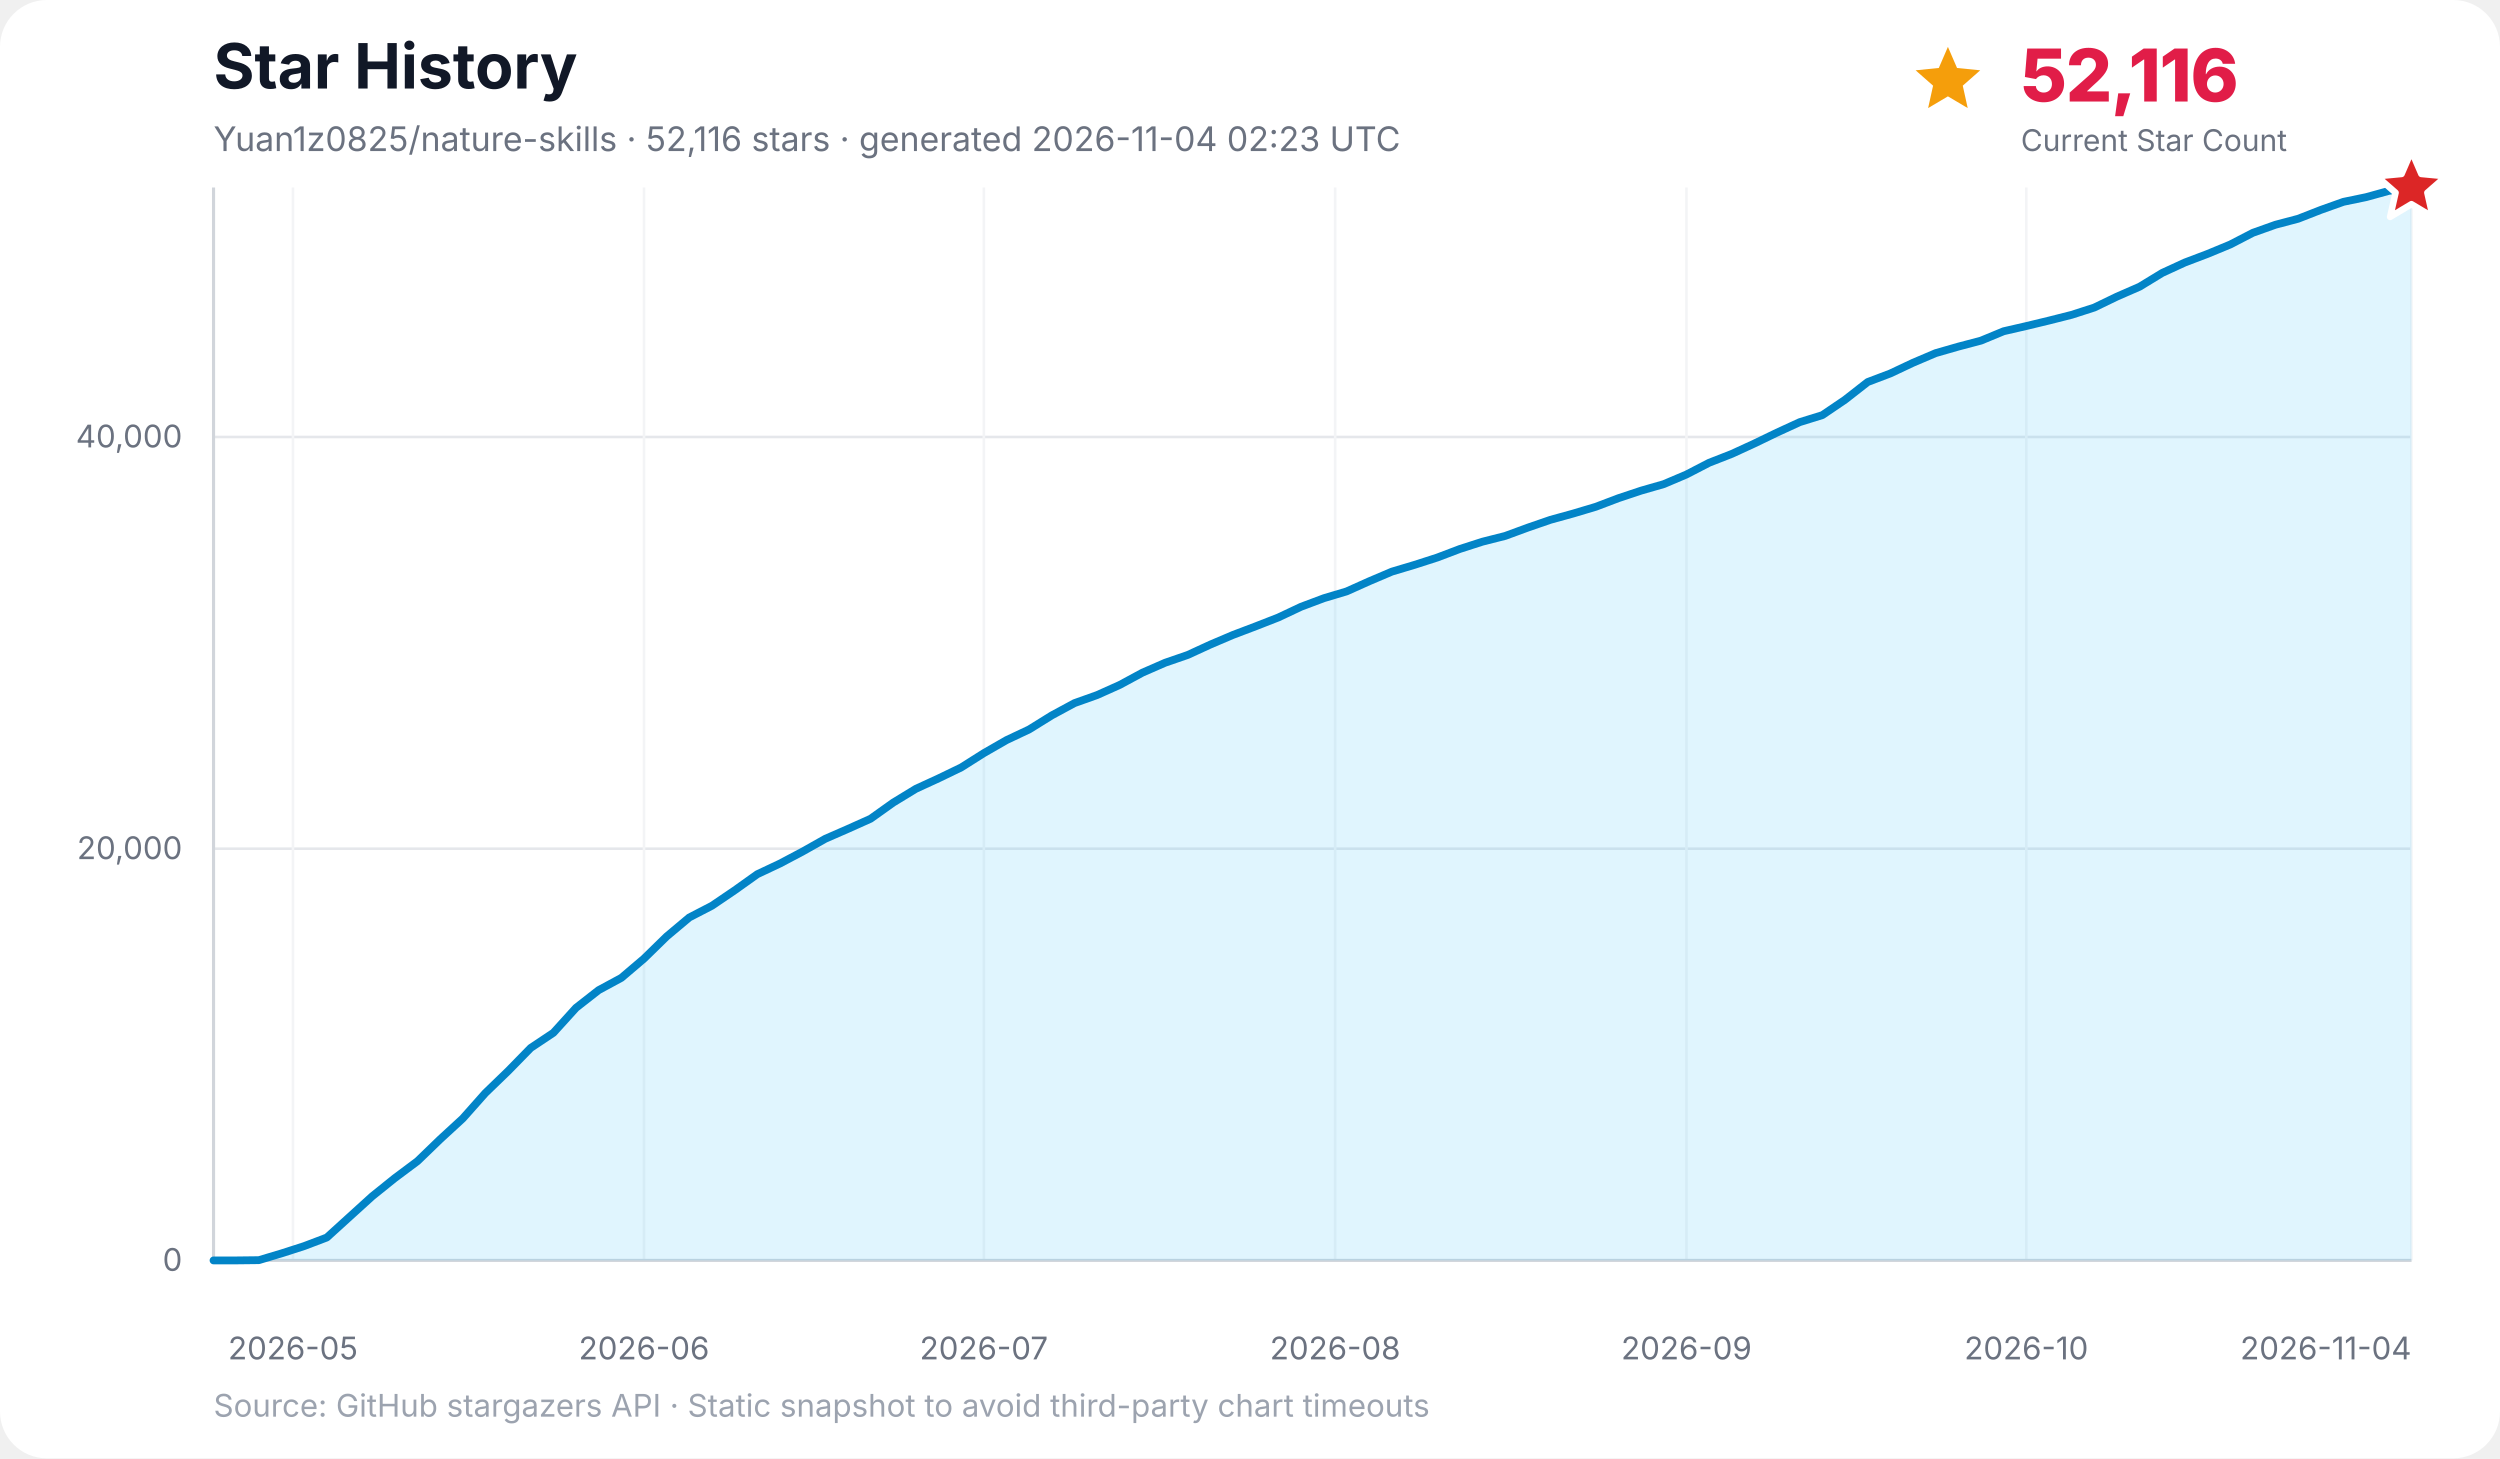
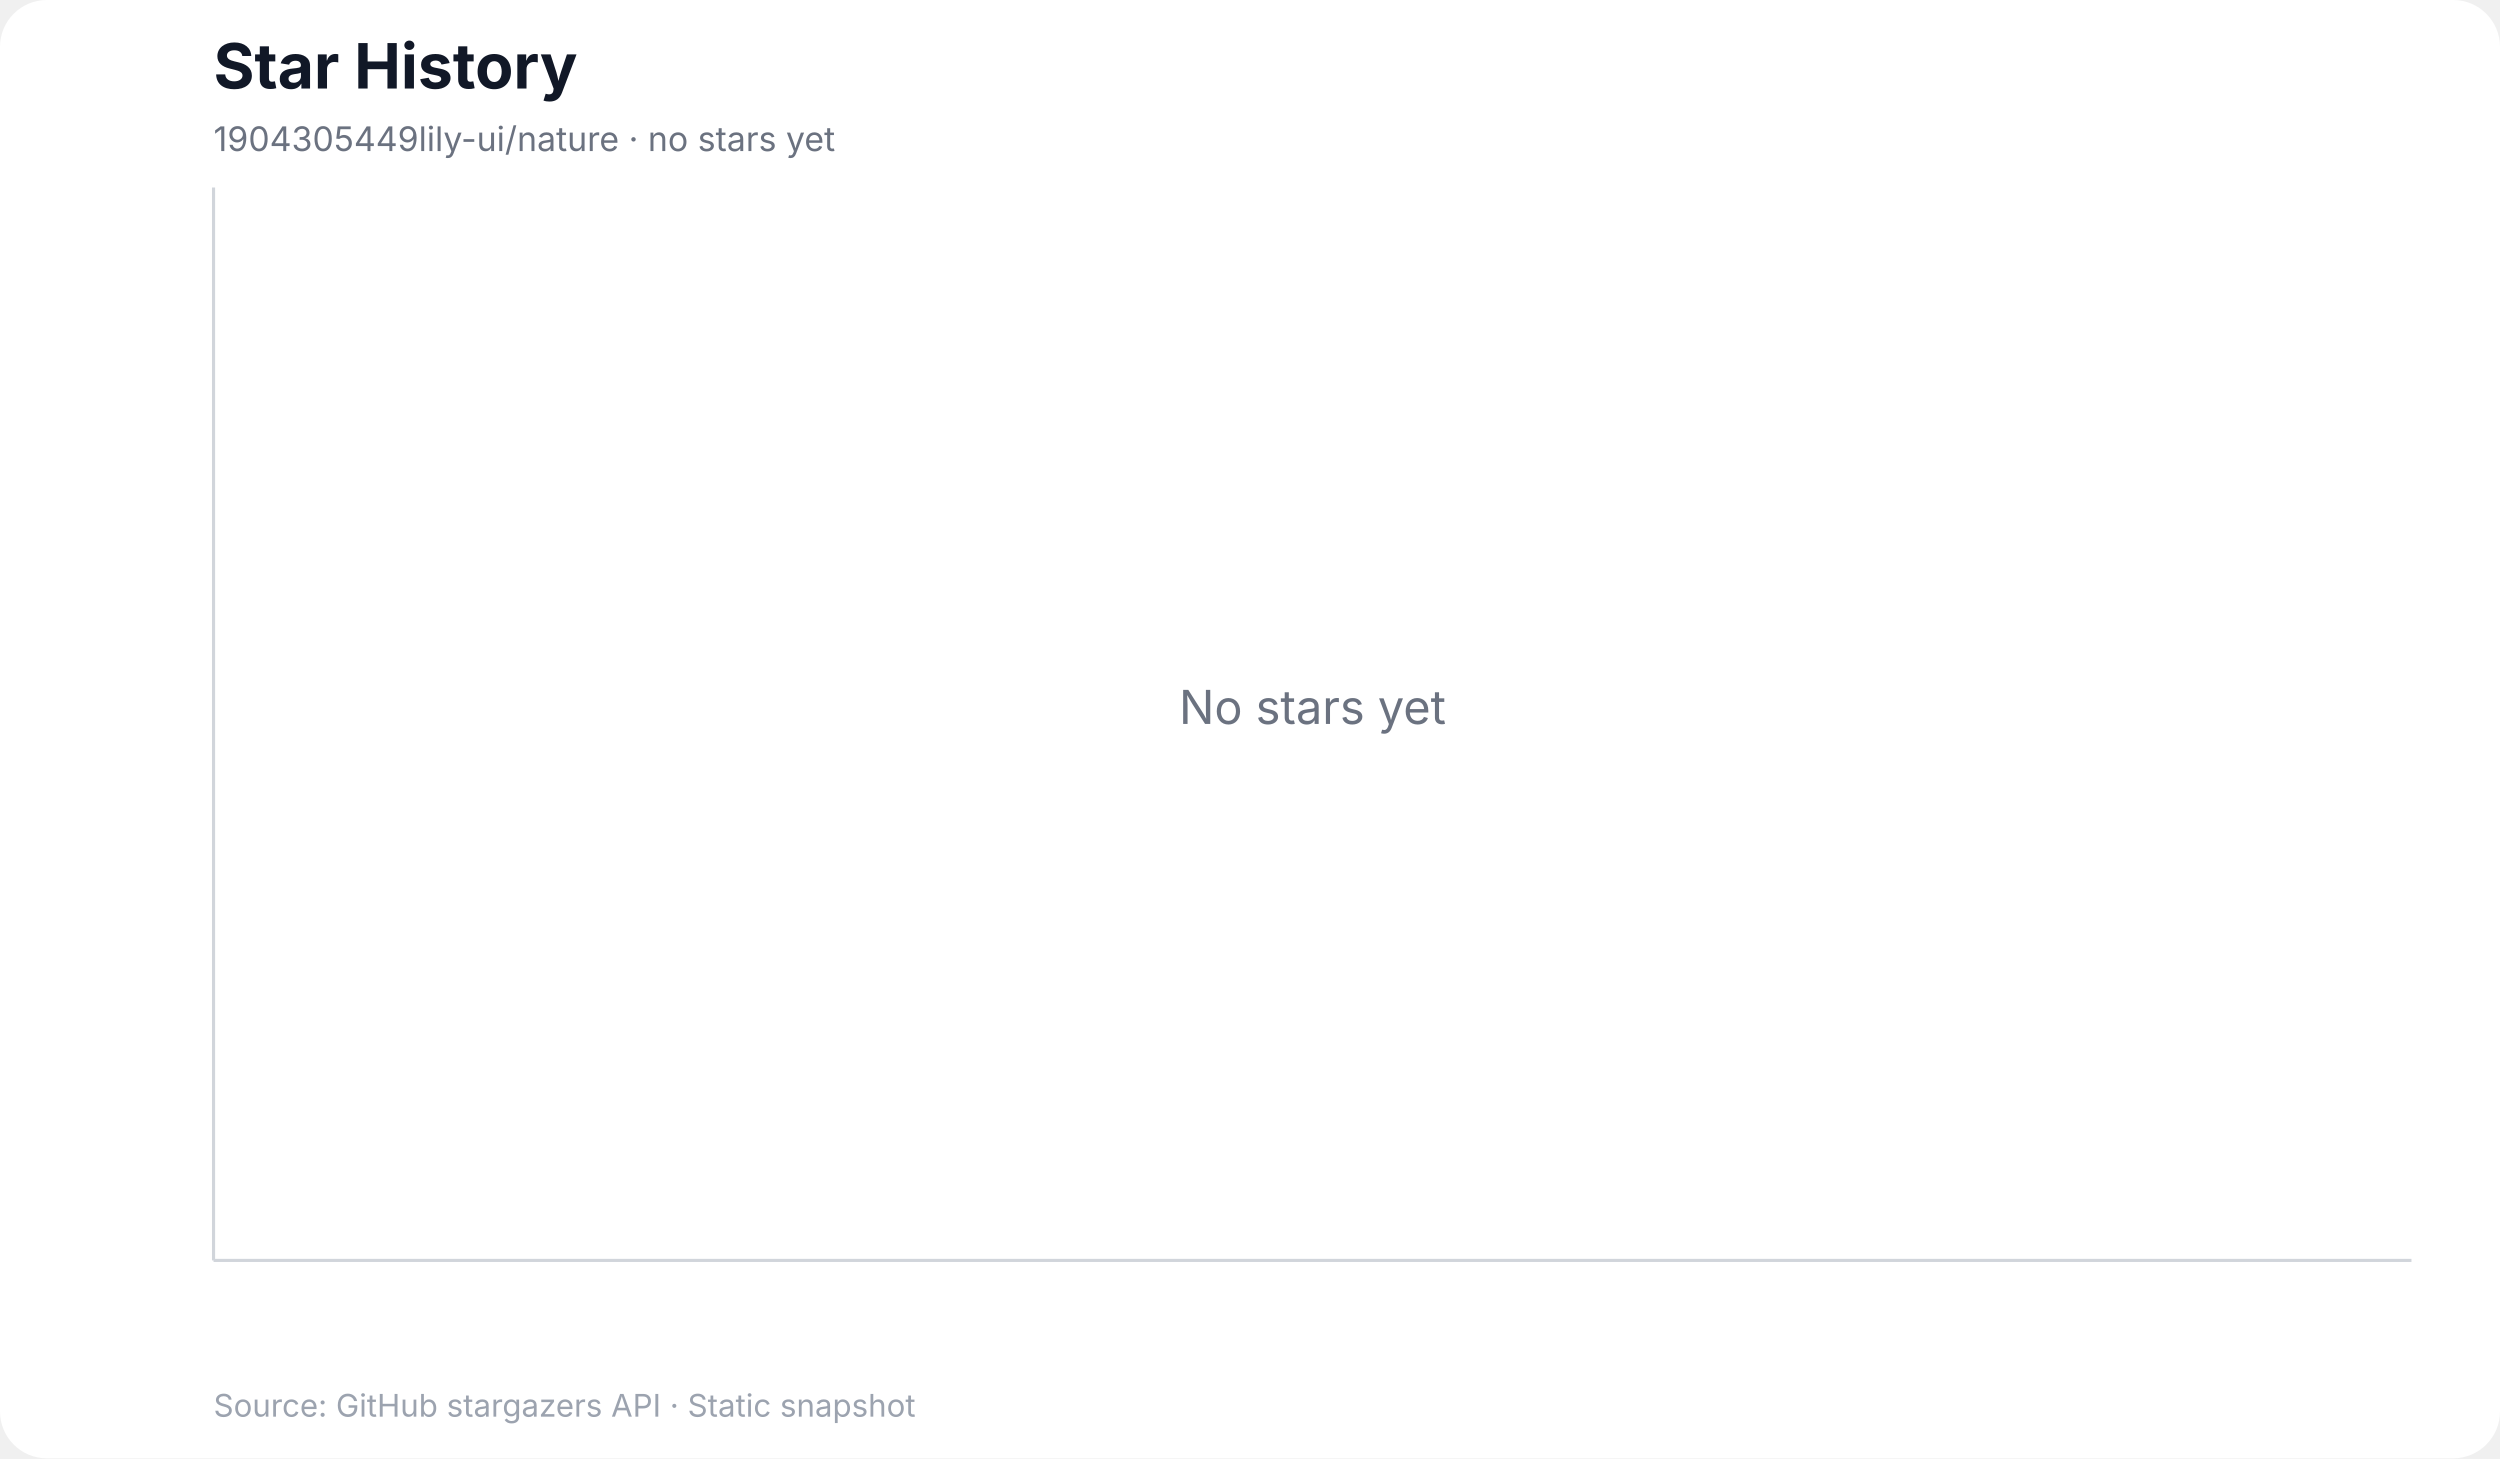
<svg xmlns="http://www.w3.org/2000/svg" width="960" height="560" viewBox="0 0 960 560" role="img" aria-labelledby="title desc">
  <rect width="100%" height="100%" rx="18" fill="#ffffff" />
  <text x="82" y="34" font-family="Inter, ui-sans-serif, system-ui, -apple-system, BlinkMacSystemFont, Segoe UI, sans-serif" font-size="24" font-weight="700" fill="#111827">Star History</text>
-   <text x="82" y="58" font-family="Inter, ui-sans-serif, system-ui, -apple-system, BlinkMacSystemFont, Segoe UI, sans-serif" font-size="13" fill="#6b7280">Yuan1z0825/nature-skills · 52,116 stars · generated 2026-11-04 02:23 UTC</text>
-   <g data-kpi="current-star-count" role="group" aria-label="Current star count: 52,116" font-family="Inter, ui-sans-serif, system-ui, -apple-system, BlinkMacSystemFont, Segoe UI, sans-serif">
-     <polygon data-marker="current-star-summary" points="748.0,18.0 751.5,26.1 760.4,27.0 753.7,32.9 755.6,41.5 748.0,37.0 740.4,41.5 742.3,32.9 735.6,27.0 744.5,26.1" fill="#f59e0b" />
-     <text x="776" y="39" font-size="28" font-weight="800" letter-spacing="-0.5" fill="#e11d48">52,116</text>
-     <text x="776" y="58" font-size="11.5" fill="#6b7280">Current Star Count</text>
-   </g>
+   <text x="82" y="58" font-family="Inter, ui-sans-serif, system-ui, -apple-system, BlinkMacSystemFont, Segoe UI, sans-serif" font-size="13" fill="#6b7280">1904305449lily-ui/nature · no stars yet</text>
  <g font-family="Inter, ui-sans-serif, system-ui, -apple-system, BlinkMacSystemFont, Segoe UI, sans-serif">
-     <line x1="82" y1="484.0" x2="926" y2="484.0" stroke="#e5e7eb" stroke-width="1" />
-     <text x="70" y="488.0" text-anchor="end" font-size="12" fill="#6b7280">0</text>
-     <line x1="82" y1="325.9" x2="926" y2="325.9" stroke="#e5e7eb" stroke-width="1" />
-     <text x="70" y="329.9" text-anchor="end" font-size="12" fill="#6b7280">20,000</text>
-     <line x1="82" y1="167.8" x2="926" y2="167.8" stroke="#e5e7eb" stroke-width="1" />
-     <text x="70" y="171.8" text-anchor="end" font-size="12" fill="#6b7280">40,000</text>
-     <line x1="112.5" y1="72" x2="112.5" y2="484" stroke="#f3f4f6" stroke-width="1" />
-     <text x="112.5" y="522" text-anchor="middle" font-size="12" fill="#6b7280">2026-05</text>
-     <line x1="247.3" y1="72" x2="247.3" y2="484" stroke="#f3f4f6" stroke-width="1" />
-     <text x="247.3" y="522" text-anchor="middle" font-size="12" fill="#6b7280">2026-06</text>
-     <line x1="377.8" y1="72" x2="377.8" y2="484" stroke="#f3f4f6" stroke-width="1" />
-     <text x="377.8" y="522" text-anchor="middle" font-size="12" fill="#6b7280">2026-07</text>
-     <line x1="512.7" y1="72" x2="512.7" y2="484" stroke="#f3f4f6" stroke-width="1" />
-     <text x="512.7" y="522" text-anchor="middle" font-size="12" fill="#6b7280">2026-08</text>
-     <line x1="647.6" y1="72" x2="647.6" y2="484" stroke="#f3f4f6" stroke-width="1" />
-     <text x="647.6" y="522" text-anchor="middle" font-size="12" fill="#6b7280">2026-09</text>
-     <line x1="778.1" y1="72" x2="778.1" y2="484" stroke="#f3f4f6" stroke-width="1" />
-     <text x="778.1" y="522" text-anchor="middle" font-size="12" fill="#6b7280">2026-10</text>
-     <line x1="926.0" y1="72" x2="926.0" y2="484" stroke="#f3f4f6" stroke-width="1" />
-     <text x="926.0" y="522" text-anchor="end" font-size="12" fill="#6b7280">2026-11-04</text>
    <line x1="82" y1="72" x2="82" y2="484" stroke="#d1d5db" stroke-width="1.2" />
    <line x1="82" y1="484" x2="926" y2="484" stroke="#d1d5db" stroke-width="1.2" />
-     <polygon points="82.0,484.0 82.0,484.0 90.7,484.0 99.4,483.9 108.1,481.3 116.8,478.5 125.5,475.2 134.2,467.3 142.9,459.4 151.6,452.4 160.3,445.9 169.0,437.5 177.7,429.5 186.4,419.7 195.1,411.3 203.8,402.4 212.5,396.6 221.2,387.0 229.9,380.2 238.6,375.5 247.3,368.1 256.0,359.6 264.7,352.3 273.4,347.8 282.1,341.9 290.8,335.7 299.5,331.6 308.2,327.0 316.9,322.1 325.6,318.3 334.3,314.4 343.0,308.2 351.7,302.9 360.4,298.9 369.1,294.7 377.8,289.2 386.5,284.2 395.2,280.1 403.9,274.7 412.6,270.0 421.3,266.9 430.0,263.0 438.7,258.3 447.4,254.5 456.1,251.5 464.8,247.5 473.5,243.8 482.2,240.5 490.9,237.1 499.6,233.0 508.4,229.7 517.1,227.1 525.8,223.2 534.5,219.5 543.2,216.9 551.9,214.1 560.6,210.8 569.3,208.0 578.0,205.8 586.7,202.6 595.4,199.6 604.1,197.2 612.8,194.6 621.5,191.3 630.2,188.4 638.9,185.9 647.6,182.2 656.3,177.7 665.0,174.3 673.7,170.3 682.4,166.1 691.1,162.1 699.8,159.4 708.5,153.5 717.2,146.7 725.9,143.4 734.6,139.3 743.3,135.6 752.0,133.1 760.7,130.8 769.4,127.2 778.1,125.2 786.8,123.1 795.5,120.9 804.2,118.1 812.9,113.9 821.6,110.1 830.3,104.8 839.0,100.8 847.7,97.5 856.4,93.9 865.1,89.4 873.8,86.3 882.5,84.0 891.2,80.6 899.9,77.5 908.6,75.7 917.3,73.3 926.0,72.0 926.0,484.0" fill="#38bdf8" opacity="0.16" />
-     <polyline points="82.0,484.0 90.7,484.0 99.4,483.9 108.1,481.3 116.8,478.5 125.5,475.2 134.2,467.3 142.9,459.4 151.6,452.4 160.3,445.9 169.0,437.5 177.7,429.5 186.4,419.7 195.1,411.3 203.8,402.4 212.5,396.6 221.2,387.0 229.9,380.2 238.6,375.5 247.3,368.1 256.0,359.6 264.7,352.3 273.4,347.8 282.1,341.9 290.8,335.7 299.5,331.6 308.2,327.0 316.9,322.1 325.6,318.3 334.3,314.4 343.0,308.2 351.7,302.9 360.4,298.9 369.1,294.7 377.8,289.2 386.5,284.2 395.2,280.1 403.9,274.7 412.6,270.0 421.3,266.9 430.0,263.0 438.7,258.3 447.4,254.5 456.1,251.5 464.8,247.5 473.5,243.8 482.2,240.5 490.9,237.1 499.6,233.0 508.4,229.7 517.1,227.1 525.8,223.2 534.5,219.5 543.2,216.9 551.9,214.1 560.6,210.8 569.3,208.0 578.0,205.8 586.7,202.6 595.4,199.6 604.1,197.2 612.8,194.6 621.5,191.3 630.2,188.4 638.9,185.9 647.6,182.2 656.3,177.7 665.0,174.3 673.7,170.3 682.4,166.1 691.1,162.1 699.8,159.4 708.5,153.5 717.2,146.7 725.9,143.4 734.6,139.3 743.3,135.6 752.0,133.1 760.7,130.8 769.4,127.2 778.1,125.2 786.8,123.1 795.5,120.9 804.2,118.1 812.9,113.9 821.6,110.1 830.3,104.8 839.0,100.8 847.7,97.5 856.4,93.9 865.1,89.4 873.8,86.3 882.5,84.0 891.2,80.6 899.9,77.5 908.6,75.7 917.3,73.3 926.0,72.0" fill="none" stroke="#0284c7" stroke-width="3" stroke-linecap="round" stroke-linejoin="round" />
-     <polygon data-marker="latest-star-count" points="926.0,58.0 929.8,66.8 939.3,67.7 932.1,74.0 934.2,83.3 926.0,78.4 917.8,83.3 919.9,74.0 912.7,67.7 922.2,66.8" fill="#dc2626" stroke="#ffffff" stroke-width="2.5" stroke-linejoin="round" />
-     <text x="82" y="544" font-size="12" fill="#9ca3af">Source: GitHub stargazers API · Static snapshot to avoid third-party chart timeouts</text>
+     <text x="504.0" y="278.0" text-anchor="middle" font-size="18" fill="#6b7280">No stars yet</text>
+     <text x="82" y="544" font-size="12" fill="#9ca3af">Source: GitHub stargazers API · Static snapshot</text>
  </g>
</svg>
